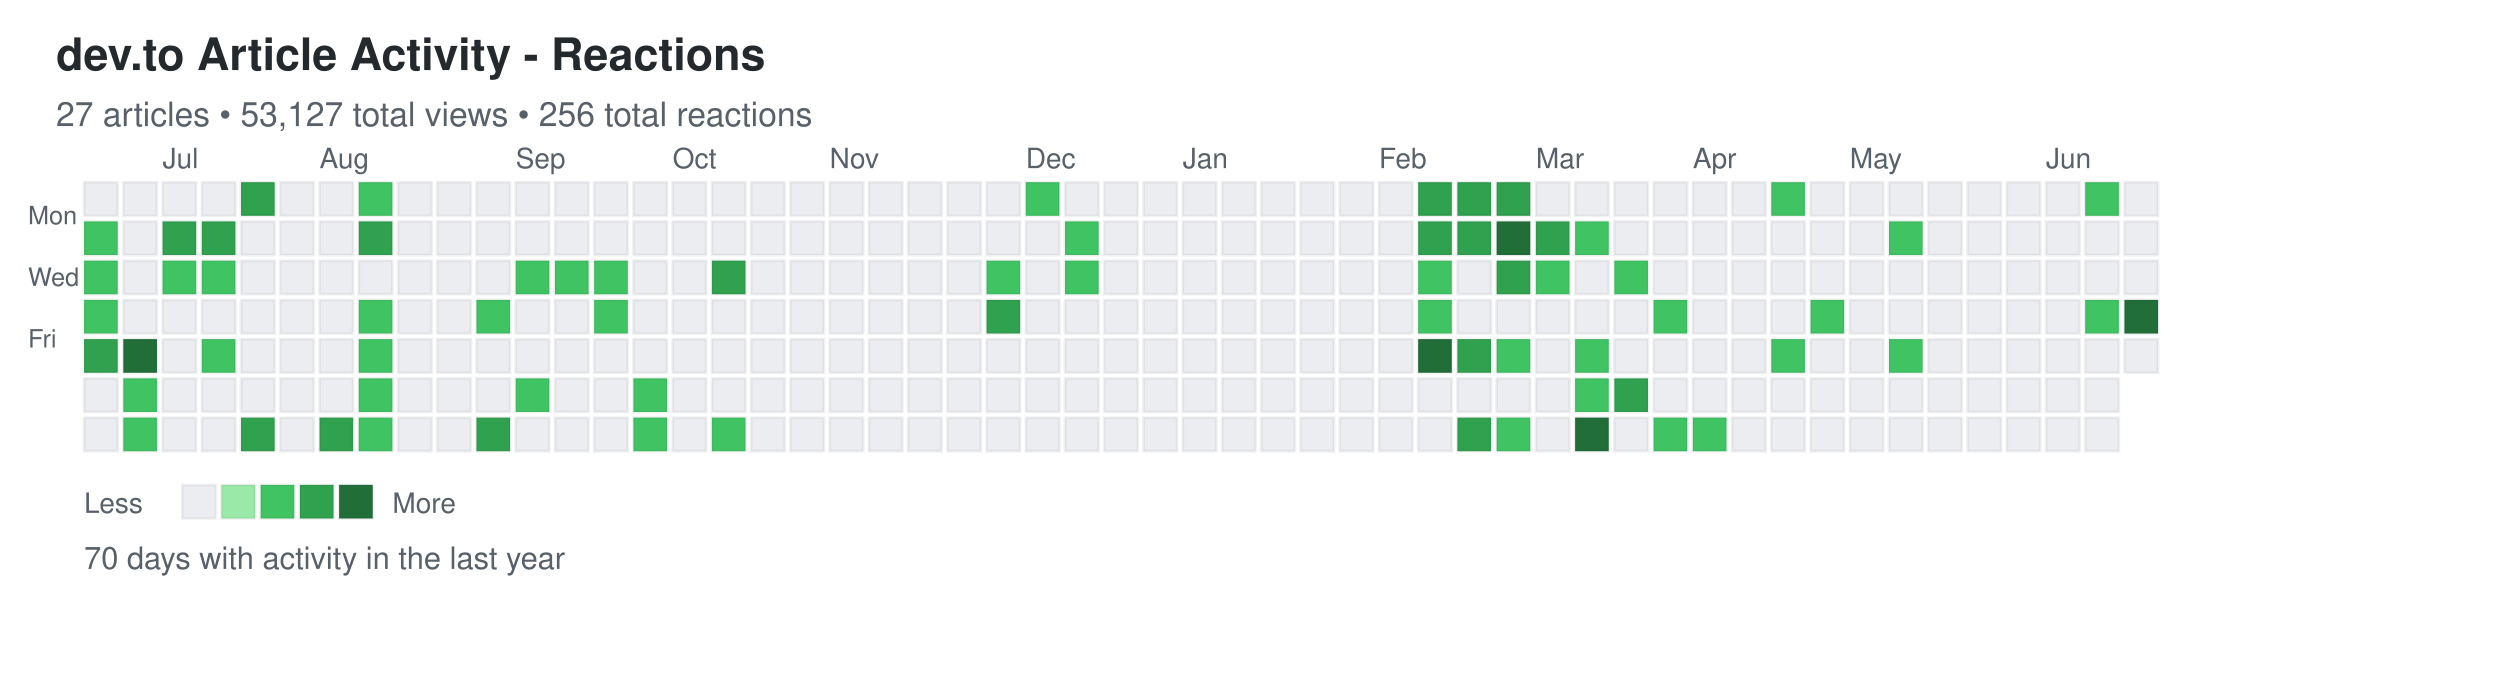
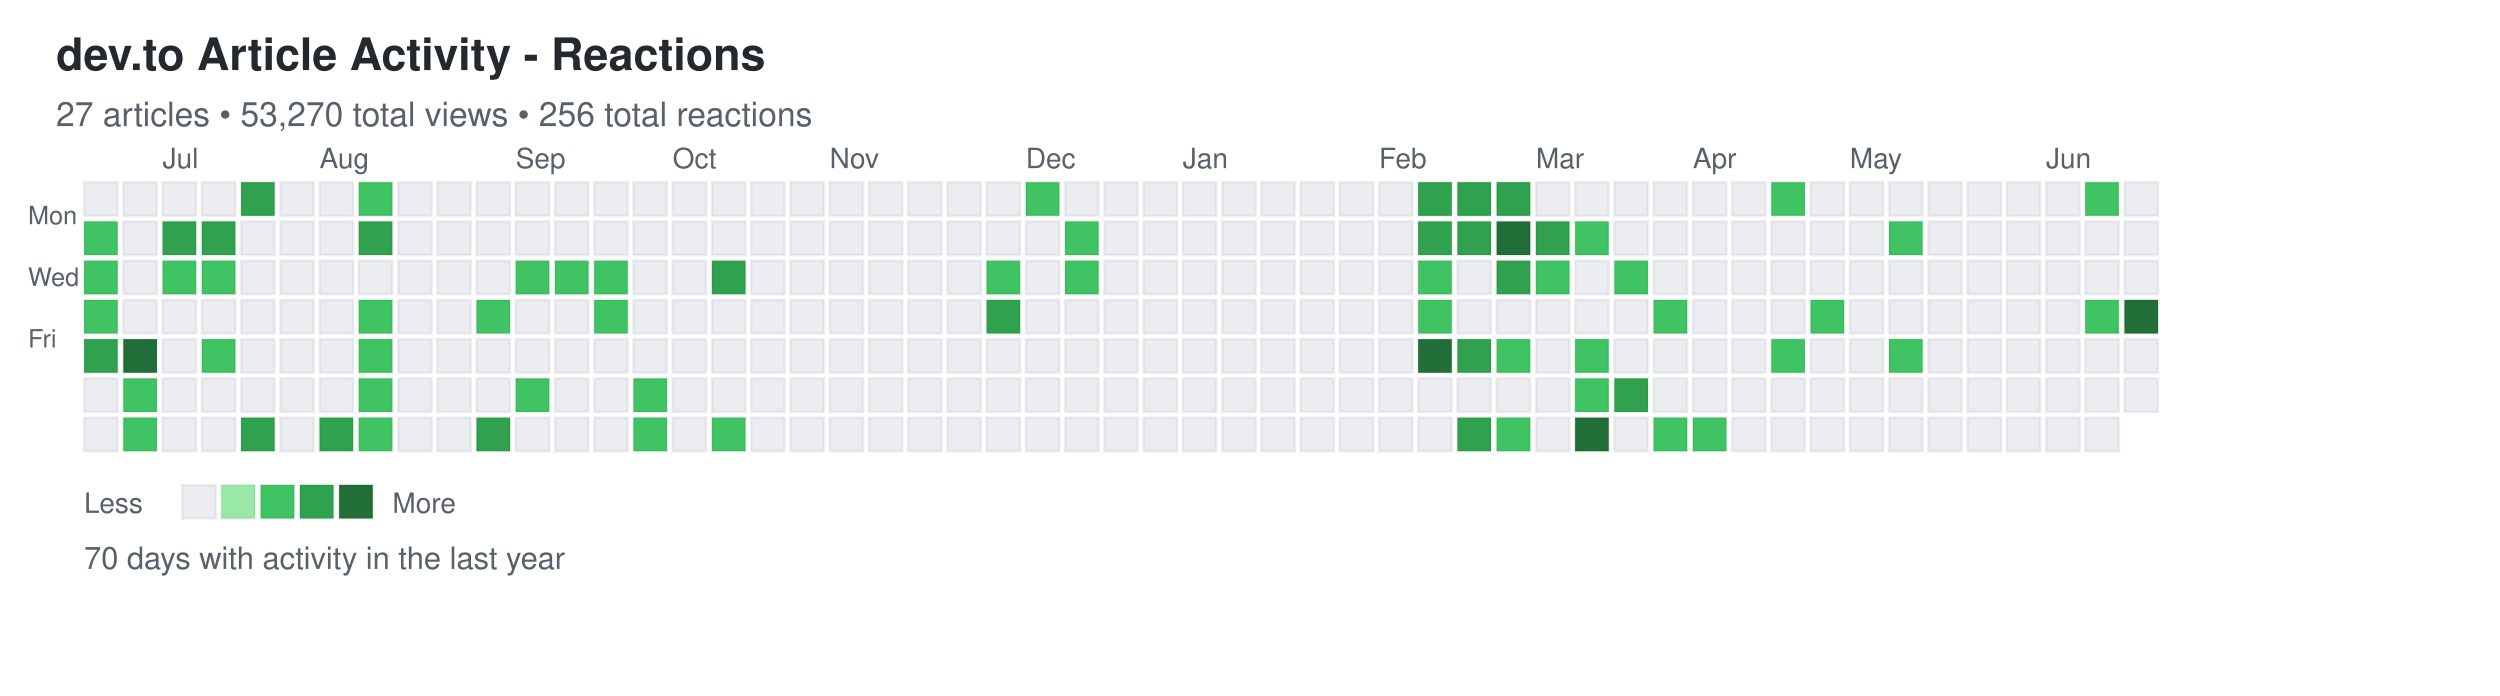
<svg xmlns="http://www.w3.org/2000/svg" width="892" height="248">
  <defs>
    <style>
.day { stroke: rgba(27,31,35,0.06); stroke-width: 1px; cursor: pointer; }
.day:hover { stroke: rgba(27,31,35,0.3); stroke-width: 2px; }
.month-label { font-family: -apple-system, BlinkMacSystemFont, "Segoe UI", Helvetica, Arial, sans-serif; font-size: 10px; fill: #586069; }
.day-label { font-family: -apple-system, BlinkMacSystemFont, "Segoe UI", Helvetica, Arial, sans-serif; font-size: 9px; fill: #586069; }
.title { font-family: -apple-system, BlinkMacSystemFont, "Segoe UI", Helvetica, Arial, sans-serif; font-size: 16px; font-weight: 600; fill: #24292e; }
.subtitle { font-family: -apple-system, BlinkMacSystemFont, "Segoe UI", Helvetica, Arial, sans-serif; font-size: 12px; fill: #586069; }
.stats { font-family: -apple-system, BlinkMacSystemFont, "Segoe UI", Helvetica, Arial, sans-serif; font-size: 11px; fill: #586069; }
.legend-text { font-family: -apple-system, BlinkMacSystemFont, "Segoe UI", Helvetica, Arial, sans-serif; font-size: 10px; fill: #586069; }
</style>
  </defs>
  <text x="20" y="25" class="title">dev.to Article Activity - Reactions</text>
-   <text x="20" y="45" class="subtitle">27 articles • 53,127 total views • 256 total reactions</text>
+   <text x="20" y="45" class="subtitle">27 articles • 53,270 total views • 256 total reactions</text>
  <text x="10" y="80" class="day-label">Mon</text>
  <text x="10" y="102" class="day-label">Wed</text>
  <text x="10" y="124" class="day-label">Fri</text>
  <rect x="30" y="65" width="12" height="12" fill="#ebedf0" class="day" data-date="2025-06-15" data-level="0" />
  <rect x="30" y="79" width="12" height="12" fill="#40c463" class="day" data-date="2025-06-16" data-level="2" />
  <rect x="30" y="93" width="12" height="12" fill="#40c463" class="day" data-date="2025-06-17" data-level="2" />
  <rect x="30" y="107" width="12" height="12" fill="#40c463" class="day" data-date="2025-06-18" data-level="2" />
  <rect x="30" y="121" width="12" height="12" fill="#30a14e" class="day" data-date="2025-06-19" data-level="3" />
  <rect x="30" y="135" width="12" height="12" fill="#ebedf0" class="day" data-date="2025-06-20" data-level="0" />
  <rect x="30" y="149" width="12" height="12" fill="#ebedf0" class="day" data-date="2025-06-21" data-level="0" />
  <rect x="44" y="65" width="12" height="12" fill="#ebedf0" class="day" data-date="2025-06-22" data-level="0" />
  <rect x="44" y="79" width="12" height="12" fill="#ebedf0" class="day" data-date="2025-06-23" data-level="0" />
  <rect x="44" y="93" width="12" height="12" fill="#ebedf0" class="day" data-date="2025-06-24" data-level="0" />
  <rect x="44" y="107" width="12" height="12" fill="#ebedf0" class="day" data-date="2025-06-25" data-level="0" />
  <rect x="44" y="121" width="12" height="12" fill="#216e39" class="day" data-date="2025-06-26" data-level="4" />
  <rect x="44" y="135" width="12" height="12" fill="#40c463" class="day" data-date="2025-06-27" data-level="2" />
  <rect x="44" y="149" width="12" height="12" fill="#40c463" class="day" data-date="2025-06-28" data-level="2" />
  <rect x="58" y="65" width="12" height="12" fill="#ebedf0" class="day" data-date="2025-06-29" data-level="0" />
  <rect x="58" y="79" width="12" height="12" fill="#30a14e" class="day" data-date="2025-06-30" data-level="3" />
  <rect x="58" y="93" width="12" height="12" fill="#40c463" class="day" data-date="2025-07-01" data-level="2" />
  <rect x="58" y="107" width="12" height="12" fill="#ebedf0" class="day" data-date="2025-07-02" data-level="0" />
  <rect x="58" y="121" width="12" height="12" fill="#ebedf0" class="day" data-date="2025-07-03" data-level="0" />
  <rect x="58" y="135" width="12" height="12" fill="#ebedf0" class="day" data-date="2025-07-04" data-level="0" />
  <rect x="58" y="149" width="12" height="12" fill="#ebedf0" class="day" data-date="2025-07-05" data-level="0" />
  <rect x="72" y="65" width="12" height="12" fill="#ebedf0" class="day" data-date="2025-07-06" data-level="0" />
  <rect x="72" y="79" width="12" height="12" fill="#30a14e" class="day" data-date="2025-07-07" data-level="3" />
  <rect x="72" y="93" width="12" height="12" fill="#40c463" class="day" data-date="2025-07-08" data-level="2" />
  <rect x="72" y="107" width="12" height="12" fill="#ebedf0" class="day" data-date="2025-07-09" data-level="0" />
  <rect x="72" y="121" width="12" height="12" fill="#40c463" class="day" data-date="2025-07-10" data-level="2" />
  <rect x="72" y="135" width="12" height="12" fill="#ebedf0" class="day" data-date="2025-07-11" data-level="0" />
  <rect x="72" y="149" width="12" height="12" fill="#ebedf0" class="day" data-date="2025-07-12" data-level="0" />
  <rect x="86" y="65" width="12" height="12" fill="#30a14e" class="day" data-date="2025-07-13" data-level="3" />
  <rect x="86" y="79" width="12" height="12" fill="#ebedf0" class="day" data-date="2025-07-14" data-level="0" />
  <rect x="86" y="93" width="12" height="12" fill="#ebedf0" class="day" data-date="2025-07-15" data-level="0" />
  <rect x="86" y="107" width="12" height="12" fill="#ebedf0" class="day" data-date="2025-07-16" data-level="0" />
  <rect x="86" y="121" width="12" height="12" fill="#ebedf0" class="day" data-date="2025-07-17" data-level="0" />
  <rect x="86" y="135" width="12" height="12" fill="#ebedf0" class="day" data-date="2025-07-18" data-level="0" />
  <rect x="86" y="149" width="12" height="12" fill="#30a14e" class="day" data-date="2025-07-19" data-level="3" />
  <rect x="100" y="65" width="12" height="12" fill="#ebedf0" class="day" data-date="2025-07-20" data-level="0" />
  <rect x="100" y="79" width="12" height="12" fill="#ebedf0" class="day" data-date="2025-07-21" data-level="0" />
  <rect x="100" y="93" width="12" height="12" fill="#ebedf0" class="day" data-date="2025-07-22" data-level="0" />
  <rect x="100" y="107" width="12" height="12" fill="#ebedf0" class="day" data-date="2025-07-23" data-level="0" />
  <rect x="100" y="121" width="12" height="12" fill="#ebedf0" class="day" data-date="2025-07-24" data-level="0" />
  <rect x="100" y="135" width="12" height="12" fill="#ebedf0" class="day" data-date="2025-07-25" data-level="0" />
  <rect x="100" y="149" width="12" height="12" fill="#ebedf0" class="day" data-date="2025-07-26" data-level="0" />
  <rect x="114" y="65" width="12" height="12" fill="#ebedf0" class="day" data-date="2025-07-27" data-level="0" />
  <rect x="114" y="79" width="12" height="12" fill="#ebedf0" class="day" data-date="2025-07-28" data-level="0" />
  <rect x="114" y="93" width="12" height="12" fill="#ebedf0" class="day" data-date="2025-07-29" data-level="0" />
  <rect x="114" y="107" width="12" height="12" fill="#ebedf0" class="day" data-date="2025-07-30" data-level="0" />
  <rect x="114" y="121" width="12" height="12" fill="#ebedf0" class="day" data-date="2025-07-31" data-level="0" />
  <rect x="114" y="135" width="12" height="12" fill="#ebedf0" class="day" data-date="2025-08-01" data-level="0" />
  <rect x="114" y="149" width="12" height="12" fill="#30a14e" class="day" data-date="2025-08-02" data-level="3" />
  <rect x="128" y="65" width="12" height="12" fill="#40c463" class="day" data-date="2025-08-03" data-level="2" />
  <rect x="128" y="79" width="12" height="12" fill="#30a14e" class="day" data-date="2025-08-04" data-level="3" />
  <rect x="128" y="93" width="12" height="12" fill="#ebedf0" class="day" data-date="2025-08-05" data-level="0" />
  <rect x="128" y="107" width="12" height="12" fill="#40c463" class="day" data-date="2025-08-06" data-level="2" />
  <rect x="128" y="121" width="12" height="12" fill="#40c463" class="day" data-date="2025-08-07" data-level="2" />
  <rect x="128" y="135" width="12" height="12" fill="#40c463" class="day" data-date="2025-08-08" data-level="2" />
  <rect x="128" y="149" width="12" height="12" fill="#40c463" class="day" data-date="2025-08-09" data-level="2" />
  <rect x="142" y="65" width="12" height="12" fill="#ebedf0" class="day" data-date="2025-08-10" data-level="0" />
  <rect x="142" y="79" width="12" height="12" fill="#ebedf0" class="day" data-date="2025-08-11" data-level="0" />
  <rect x="142" y="93" width="12" height="12" fill="#ebedf0" class="day" data-date="2025-08-12" data-level="0" />
  <rect x="142" y="107" width="12" height="12" fill="#ebedf0" class="day" data-date="2025-08-13" data-level="0" />
  <rect x="142" y="121" width="12" height="12" fill="#ebedf0" class="day" data-date="2025-08-14" data-level="0" />
  <rect x="142" y="135" width="12" height="12" fill="#ebedf0" class="day" data-date="2025-08-15" data-level="0" />
  <rect x="142" y="149" width="12" height="12" fill="#ebedf0" class="day" data-date="2025-08-16" data-level="0" />
  <rect x="156" y="65" width="12" height="12" fill="#ebedf0" class="day" data-date="2025-08-17" data-level="0" />
  <rect x="156" y="79" width="12" height="12" fill="#ebedf0" class="day" data-date="2025-08-18" data-level="0" />
  <rect x="156" y="93" width="12" height="12" fill="#ebedf0" class="day" data-date="2025-08-19" data-level="0" />
  <rect x="156" y="107" width="12" height="12" fill="#ebedf0" class="day" data-date="2025-08-20" data-level="0" />
  <rect x="156" y="121" width="12" height="12" fill="#ebedf0" class="day" data-date="2025-08-21" data-level="0" />
  <rect x="156" y="135" width="12" height="12" fill="#ebedf0" class="day" data-date="2025-08-22" data-level="0" />
  <rect x="156" y="149" width="12" height="12" fill="#ebedf0" class="day" data-date="2025-08-23" data-level="0" />
  <rect x="170" y="65" width="12" height="12" fill="#ebedf0" class="day" data-date="2025-08-24" data-level="0" />
  <rect x="170" y="79" width="12" height="12" fill="#ebedf0" class="day" data-date="2025-08-25" data-level="0" />
  <rect x="170" y="93" width="12" height="12" fill="#ebedf0" class="day" data-date="2025-08-26" data-level="0" />
  <rect x="170" y="107" width="12" height="12" fill="#40c463" class="day" data-date="2025-08-27" data-level="2" />
  <rect x="170" y="121" width="12" height="12" fill="#ebedf0" class="day" data-date="2025-08-28" data-level="0" />
  <rect x="170" y="135" width="12" height="12" fill="#ebedf0" class="day" data-date="2025-08-29" data-level="0" />
  <rect x="170" y="149" width="12" height="12" fill="#30a14e" class="day" data-date="2025-08-30" data-level="3" />
  <rect x="184" y="65" width="12" height="12" fill="#ebedf0" class="day" data-date="2025-08-31" data-level="0" />
  <rect x="184" y="79" width="12" height="12" fill="#ebedf0" class="day" data-date="2025-09-01" data-level="0" />
  <rect x="184" y="93" width="12" height="12" fill="#40c463" class="day" data-date="2025-09-02" data-level="2" />
  <rect x="184" y="107" width="12" height="12" fill="#ebedf0" class="day" data-date="2025-09-03" data-level="0" />
  <rect x="184" y="121" width="12" height="12" fill="#ebedf0" class="day" data-date="2025-09-04" data-level="0" />
  <rect x="184" y="135" width="12" height="12" fill="#40c463" class="day" data-date="2025-09-05" data-level="2" />
  <rect x="184" y="149" width="12" height="12" fill="#ebedf0" class="day" data-date="2025-09-06" data-level="0" />
  <rect x="198" y="65" width="12" height="12" fill="#ebedf0" class="day" data-date="2025-09-07" data-level="0" />
  <rect x="198" y="79" width="12" height="12" fill="#ebedf0" class="day" data-date="2025-09-08" data-level="0" />
  <rect x="198" y="93" width="12" height="12" fill="#40c463" class="day" data-date="2025-09-09" data-level="2" />
  <rect x="198" y="107" width="12" height="12" fill="#ebedf0" class="day" data-date="2025-09-10" data-level="0" />
  <rect x="198" y="121" width="12" height="12" fill="#ebedf0" class="day" data-date="2025-09-11" data-level="0" />
  <rect x="198" y="135" width="12" height="12" fill="#ebedf0" class="day" data-date="2025-09-12" data-level="0" />
  <rect x="198" y="149" width="12" height="12" fill="#ebedf0" class="day" data-date="2025-09-13" data-level="0" />
  <rect x="212" y="65" width="12" height="12" fill="#ebedf0" class="day" data-date="2025-09-14" data-level="0" />
  <rect x="212" y="79" width="12" height="12" fill="#ebedf0" class="day" data-date="2025-09-15" data-level="0" />
  <rect x="212" y="93" width="12" height="12" fill="#40c463" class="day" data-date="2025-09-16" data-level="2" />
  <rect x="212" y="107" width="12" height="12" fill="#40c463" class="day" data-date="2025-09-17" data-level="2" />
  <rect x="212" y="121" width="12" height="12" fill="#ebedf0" class="day" data-date="2025-09-18" data-level="0" />
  <rect x="212" y="135" width="12" height="12" fill="#ebedf0" class="day" data-date="2025-09-19" data-level="0" />
  <rect x="212" y="149" width="12" height="12" fill="#ebedf0" class="day" data-date="2025-09-20" data-level="0" />
  <rect x="226" y="65" width="12" height="12" fill="#ebedf0" class="day" data-date="2025-09-21" data-level="0" />
  <rect x="226" y="79" width="12" height="12" fill="#ebedf0" class="day" data-date="2025-09-22" data-level="0" />
  <rect x="226" y="93" width="12" height="12" fill="#ebedf0" class="day" data-date="2025-09-23" data-level="0" />
  <rect x="226" y="107" width="12" height="12" fill="#ebedf0" class="day" data-date="2025-09-24" data-level="0" />
  <rect x="226" y="121" width="12" height="12" fill="#ebedf0" class="day" data-date="2025-09-25" data-level="0" />
  <rect x="226" y="135" width="12" height="12" fill="#40c463" class="day" data-date="2025-09-26" data-level="2" />
  <rect x="226" y="149" width="12" height="12" fill="#40c463" class="day" data-date="2025-09-27" data-level="2" />
  <rect x="240" y="65" width="12" height="12" fill="#ebedf0" class="day" data-date="2025-09-28" data-level="0" />
  <rect x="240" y="79" width="12" height="12" fill="#ebedf0" class="day" data-date="2025-09-29" data-level="0" />
  <rect x="240" y="93" width="12" height="12" fill="#ebedf0" class="day" data-date="2025-09-30" data-level="0" />
  <rect x="240" y="107" width="12" height="12" fill="#ebedf0" class="day" data-date="2025-10-01" data-level="0" />
  <rect x="240" y="121" width="12" height="12" fill="#ebedf0" class="day" data-date="2025-10-02" data-level="0" />
  <rect x="240" y="135" width="12" height="12" fill="#ebedf0" class="day" data-date="2025-10-03" data-level="0" />
  <rect x="240" y="149" width="12" height="12" fill="#ebedf0" class="day" data-date="2025-10-04" data-level="0" />
  <rect x="254" y="65" width="12" height="12" fill="#ebedf0" class="day" data-date="2025-10-05" data-level="0" />
  <rect x="254" y="79" width="12" height="12" fill="#ebedf0" class="day" data-date="2025-10-06" data-level="0" />
  <rect x="254" y="93" width="12" height="12" fill="#30a14e" class="day" data-date="2025-10-07" data-level="3" />
  <rect x="254" y="107" width="12" height="12" fill="#ebedf0" class="day" data-date="2025-10-08" data-level="0" />
  <rect x="254" y="121" width="12" height="12" fill="#ebedf0" class="day" data-date="2025-10-09" data-level="0" />
  <rect x="254" y="135" width="12" height="12" fill="#ebedf0" class="day" data-date="2025-10-10" data-level="0" />
  <rect x="254" y="149" width="12" height="12" fill="#40c463" class="day" data-date="2025-10-11" data-level="2" />
  <rect x="268" y="65" width="12" height="12" fill="#ebedf0" class="day" data-date="2025-10-12" data-level="0" />
  <rect x="268" y="79" width="12" height="12" fill="#ebedf0" class="day" data-date="2025-10-13" data-level="0" />
  <rect x="268" y="93" width="12" height="12" fill="#ebedf0" class="day" data-date="2025-10-14" data-level="0" />
  <rect x="268" y="107" width="12" height="12" fill="#ebedf0" class="day" data-date="2025-10-15" data-level="0" />
  <rect x="268" y="121" width="12" height="12" fill="#ebedf0" class="day" data-date="2025-10-16" data-level="0" />
  <rect x="268" y="135" width="12" height="12" fill="#ebedf0" class="day" data-date="2025-10-17" data-level="0" />
  <rect x="268" y="149" width="12" height="12" fill="#ebedf0" class="day" data-date="2025-10-18" data-level="0" />
  <rect x="282" y="65" width="12" height="12" fill="#ebedf0" class="day" data-date="2025-10-19" data-level="0" />
  <rect x="282" y="79" width="12" height="12" fill="#ebedf0" class="day" data-date="2025-10-20" data-level="0" />
  <rect x="282" y="93" width="12" height="12" fill="#ebedf0" class="day" data-date="2025-10-21" data-level="0" />
  <rect x="282" y="107" width="12" height="12" fill="#ebedf0" class="day" data-date="2025-10-22" data-level="0" />
  <rect x="282" y="121" width="12" height="12" fill="#ebedf0" class="day" data-date="2025-10-23" data-level="0" />
  <rect x="282" y="135" width="12" height="12" fill="#ebedf0" class="day" data-date="2025-10-24" data-level="0" />
  <rect x="282" y="149" width="12" height="12" fill="#ebedf0" class="day" data-date="2025-10-25" data-level="0" />
  <rect x="296" y="65" width="12" height="12" fill="#ebedf0" class="day" data-date="2025-10-26" data-level="0" />
  <rect x="296" y="79" width="12" height="12" fill="#ebedf0" class="day" data-date="2025-10-27" data-level="0" />
  <rect x="296" y="93" width="12" height="12" fill="#ebedf0" class="day" data-date="2025-10-28" data-level="0" />
  <rect x="296" y="107" width="12" height="12" fill="#ebedf0" class="day" data-date="2025-10-29" data-level="0" />
  <rect x="296" y="121" width="12" height="12" fill="#ebedf0" class="day" data-date="2025-10-30" data-level="0" />
  <rect x="296" y="135" width="12" height="12" fill="#ebedf0" class="day" data-date="2025-10-31" data-level="0" />
  <rect x="296" y="149" width="12" height="12" fill="#ebedf0" class="day" data-date="2025-11-01" data-level="0" />
  <rect x="310" y="65" width="12" height="12" fill="#ebedf0" class="day" data-date="2025-11-02" data-level="0" />
  <rect x="310" y="79" width="12" height="12" fill="#ebedf0" class="day" data-date="2025-11-03" data-level="0" />
  <rect x="310" y="93" width="12" height="12" fill="#ebedf0" class="day" data-date="2025-11-04" data-level="0" />
  <rect x="310" y="107" width="12" height="12" fill="#ebedf0" class="day" data-date="2025-11-05" data-level="0" />
  <rect x="310" y="121" width="12" height="12" fill="#ebedf0" class="day" data-date="2025-11-06" data-level="0" />
  <rect x="310" y="135" width="12" height="12" fill="#ebedf0" class="day" data-date="2025-11-07" data-level="0" />
  <rect x="310" y="149" width="12" height="12" fill="#ebedf0" class="day" data-date="2025-11-08" data-level="0" />
  <rect x="324" y="65" width="12" height="12" fill="#ebedf0" class="day" data-date="2025-11-09" data-level="0" />
  <rect x="324" y="79" width="12" height="12" fill="#ebedf0" class="day" data-date="2025-11-10" data-level="0" />
  <rect x="324" y="93" width="12" height="12" fill="#ebedf0" class="day" data-date="2025-11-11" data-level="0" />
  <rect x="324" y="107" width="12" height="12" fill="#ebedf0" class="day" data-date="2025-11-12" data-level="0" />
  <rect x="324" y="121" width="12" height="12" fill="#ebedf0" class="day" data-date="2025-11-13" data-level="0" />
  <rect x="324" y="135" width="12" height="12" fill="#ebedf0" class="day" data-date="2025-11-14" data-level="0" />
  <rect x="324" y="149" width="12" height="12" fill="#ebedf0" class="day" data-date="2025-11-15" data-level="0" />
  <rect x="338" y="65" width="12" height="12" fill="#ebedf0" class="day" data-date="2025-11-16" data-level="0" />
  <rect x="338" y="79" width="12" height="12" fill="#ebedf0" class="day" data-date="2025-11-17" data-level="0" />
  <rect x="338" y="93" width="12" height="12" fill="#ebedf0" class="day" data-date="2025-11-18" data-level="0" />
  <rect x="338" y="107" width="12" height="12" fill="#ebedf0" class="day" data-date="2025-11-19" data-level="0" />
  <rect x="338" y="121" width="12" height="12" fill="#ebedf0" class="day" data-date="2025-11-20" data-level="0" />
  <rect x="338" y="135" width="12" height="12" fill="#ebedf0" class="day" data-date="2025-11-21" data-level="0" />
  <rect x="338" y="149" width="12" height="12" fill="#ebedf0" class="day" data-date="2025-11-22" data-level="0" />
  <rect x="352" y="65" width="12" height="12" fill="#ebedf0" class="day" data-date="2025-11-23" data-level="0" />
  <rect x="352" y="79" width="12" height="12" fill="#ebedf0" class="day" data-date="2025-11-24" data-level="0" />
  <rect x="352" y="93" width="12" height="12" fill="#40c463" class="day" data-date="2025-11-25" data-level="2" />
  <rect x="352" y="107" width="12" height="12" fill="#30a14e" class="day" data-date="2025-11-26" data-level="3" />
  <rect x="352" y="121" width="12" height="12" fill="#ebedf0" class="day" data-date="2025-11-27" data-level="0" />
  <rect x="352" y="135" width="12" height="12" fill="#ebedf0" class="day" data-date="2025-11-28" data-level="0" />
  <rect x="352" y="149" width="12" height="12" fill="#ebedf0" class="day" data-date="2025-11-29" data-level="0" />
  <rect x="366" y="65" width="12" height="12" fill="#40c463" class="day" data-date="2025-11-30" data-level="2" />
  <rect x="366" y="79" width="12" height="12" fill="#ebedf0" class="day" data-date="2025-12-01" data-level="0" />
  <rect x="366" y="93" width="12" height="12" fill="#ebedf0" class="day" data-date="2025-12-02" data-level="0" />
  <rect x="366" y="107" width="12" height="12" fill="#ebedf0" class="day" data-date="2025-12-03" data-level="0" />
  <rect x="366" y="121" width="12" height="12" fill="#ebedf0" class="day" data-date="2025-12-04" data-level="0" />
  <rect x="366" y="135" width="12" height="12" fill="#ebedf0" class="day" data-date="2025-12-05" data-level="0" />
  <rect x="366" y="149" width="12" height="12" fill="#ebedf0" class="day" data-date="2025-12-06" data-level="0" />
  <rect x="380" y="65" width="12" height="12" fill="#ebedf0" class="day" data-date="2025-12-07" data-level="0" />
  <rect x="380" y="79" width="12" height="12" fill="#40c463" class="day" data-date="2025-12-08" data-level="2" />
  <rect x="380" y="93" width="12" height="12" fill="#40c463" class="day" data-date="2025-12-09" data-level="2" />
  <rect x="380" y="107" width="12" height="12" fill="#ebedf0" class="day" data-date="2025-12-10" data-level="0" />
  <rect x="380" y="121" width="12" height="12" fill="#ebedf0" class="day" data-date="2025-12-11" data-level="0" />
  <rect x="380" y="135" width="12" height="12" fill="#ebedf0" class="day" data-date="2025-12-12" data-level="0" />
  <rect x="380" y="149" width="12" height="12" fill="#ebedf0" class="day" data-date="2025-12-13" data-level="0" />
  <rect x="394" y="65" width="12" height="12" fill="#ebedf0" class="day" data-date="2025-12-14" data-level="0" />
  <rect x="394" y="79" width="12" height="12" fill="#ebedf0" class="day" data-date="2025-12-15" data-level="0" />
  <rect x="394" y="93" width="12" height="12" fill="#ebedf0" class="day" data-date="2025-12-16" data-level="0" />
  <rect x="394" y="107" width="12" height="12" fill="#ebedf0" class="day" data-date="2025-12-17" data-level="0" />
  <rect x="394" y="121" width="12" height="12" fill="#ebedf0" class="day" data-date="2025-12-18" data-level="0" />
  <rect x="394" y="135" width="12" height="12" fill="#ebedf0" class="day" data-date="2025-12-19" data-level="0" />
  <rect x="394" y="149" width="12" height="12" fill="#ebedf0" class="day" data-date="2025-12-20" data-level="0" />
  <rect x="408" y="65" width="12" height="12" fill="#ebedf0" class="day" data-date="2025-12-21" data-level="0" />
  <rect x="408" y="79" width="12" height="12" fill="#ebedf0" class="day" data-date="2025-12-22" data-level="0" />
  <rect x="408" y="93" width="12" height="12" fill="#ebedf0" class="day" data-date="2025-12-23" data-level="0" />
  <rect x="408" y="107" width="12" height="12" fill="#ebedf0" class="day" data-date="2025-12-24" data-level="0" />
  <rect x="408" y="121" width="12" height="12" fill="#ebedf0" class="day" data-date="2025-12-25" data-level="0" />
  <rect x="408" y="135" width="12" height="12" fill="#ebedf0" class="day" data-date="2025-12-26" data-level="0" />
  <rect x="408" y="149" width="12" height="12" fill="#ebedf0" class="day" data-date="2025-12-27" data-level="0" />
  <rect x="422" y="65" width="12" height="12" fill="#ebedf0" class="day" data-date="2025-12-28" data-level="0" />
  <rect x="422" y="79" width="12" height="12" fill="#ebedf0" class="day" data-date="2025-12-29" data-level="0" />
  <rect x="422" y="93" width="12" height="12" fill="#ebedf0" class="day" data-date="2025-12-30" data-level="0" />
  <rect x="422" y="107" width="12" height="12" fill="#ebedf0" class="day" data-date="2025-12-31" data-level="0" />
  <rect x="422" y="121" width="12" height="12" fill="#ebedf0" class="day" data-date="2026-01-01" data-level="0" />
  <rect x="422" y="135" width="12" height="12" fill="#ebedf0" class="day" data-date="2026-01-02" data-level="0" />
  <rect x="422" y="149" width="12" height="12" fill="#ebedf0" class="day" data-date="2026-01-03" data-level="0" />
  <rect x="436" y="65" width="12" height="12" fill="#ebedf0" class="day" data-date="2026-01-04" data-level="0" />
  <rect x="436" y="79" width="12" height="12" fill="#ebedf0" class="day" data-date="2026-01-05" data-level="0" />
  <rect x="436" y="93" width="12" height="12" fill="#ebedf0" class="day" data-date="2026-01-06" data-level="0" />
  <rect x="436" y="107" width="12" height="12" fill="#ebedf0" class="day" data-date="2026-01-07" data-level="0" />
  <rect x="436" y="121" width="12" height="12" fill="#ebedf0" class="day" data-date="2026-01-08" data-level="0" />
  <rect x="436" y="135" width="12" height="12" fill="#ebedf0" class="day" data-date="2026-01-09" data-level="0" />
  <rect x="436" y="149" width="12" height="12" fill="#ebedf0" class="day" data-date="2026-01-10" data-level="0" />
  <rect x="450" y="65" width="12" height="12" fill="#ebedf0" class="day" data-date="2026-01-11" data-level="0" />
  <rect x="450" y="79" width="12" height="12" fill="#ebedf0" class="day" data-date="2026-01-12" data-level="0" />
  <rect x="450" y="93" width="12" height="12" fill="#ebedf0" class="day" data-date="2026-01-13" data-level="0" />
  <rect x="450" y="107" width="12" height="12" fill="#ebedf0" class="day" data-date="2026-01-14" data-level="0" />
  <rect x="450" y="121" width="12" height="12" fill="#ebedf0" class="day" data-date="2026-01-15" data-level="0" />
  <rect x="450" y="135" width="12" height="12" fill="#ebedf0" class="day" data-date="2026-01-16" data-level="0" />
  <rect x="450" y="149" width="12" height="12" fill="#ebedf0" class="day" data-date="2026-01-17" data-level="0" />
  <rect x="464" y="65" width="12" height="12" fill="#ebedf0" class="day" data-date="2026-01-18" data-level="0" />
  <rect x="464" y="79" width="12" height="12" fill="#ebedf0" class="day" data-date="2026-01-19" data-level="0" />
  <rect x="464" y="93" width="12" height="12" fill="#ebedf0" class="day" data-date="2026-01-20" data-level="0" />
  <rect x="464" y="107" width="12" height="12" fill="#ebedf0" class="day" data-date="2026-01-21" data-level="0" />
  <rect x="464" y="121" width="12" height="12" fill="#ebedf0" class="day" data-date="2026-01-22" data-level="0" />
  <rect x="464" y="135" width="12" height="12" fill="#ebedf0" class="day" data-date="2026-01-23" data-level="0" />
  <rect x="464" y="149" width="12" height="12" fill="#ebedf0" class="day" data-date="2026-01-24" data-level="0" />
  <rect x="478" y="65" width="12" height="12" fill="#ebedf0" class="day" data-date="2026-01-25" data-level="0" />
  <rect x="478" y="79" width="12" height="12" fill="#ebedf0" class="day" data-date="2026-01-26" data-level="0" />
  <rect x="478" y="93" width="12" height="12" fill="#ebedf0" class="day" data-date="2026-01-27" data-level="0" />
  <rect x="478" y="107" width="12" height="12" fill="#ebedf0" class="day" data-date="2026-01-28" data-level="0" />
  <rect x="478" y="121" width="12" height="12" fill="#ebedf0" class="day" data-date="2026-01-29" data-level="0" />
  <rect x="478" y="135" width="12" height="12" fill="#ebedf0" class="day" data-date="2026-01-30" data-level="0" />
  <rect x="478" y="149" width="12" height="12" fill="#ebedf0" class="day" data-date="2026-01-31" data-level="0" />
  <rect x="492" y="65" width="12" height="12" fill="#ebedf0" class="day" data-date="2026-02-01" data-level="0" />
  <rect x="492" y="79" width="12" height="12" fill="#ebedf0" class="day" data-date="2026-02-02" data-level="0" />
  <rect x="492" y="93" width="12" height="12" fill="#ebedf0" class="day" data-date="2026-02-03" data-level="0" />
  <rect x="492" y="107" width="12" height="12" fill="#ebedf0" class="day" data-date="2026-02-04" data-level="0" />
  <rect x="492" y="121" width="12" height="12" fill="#ebedf0" class="day" data-date="2026-02-05" data-level="0" />
  <rect x="492" y="135" width="12" height="12" fill="#ebedf0" class="day" data-date="2026-02-06" data-level="0" />
  <rect x="492" y="149" width="12" height="12" fill="#ebedf0" class="day" data-date="2026-02-07" data-level="0" />
  <rect x="506" y="65" width="12" height="12" fill="#30a14e" class="day" data-date="2026-02-08" data-level="3" />
  <rect x="506" y="79" width="12" height="12" fill="#30a14e" class="day" data-date="2026-02-09" data-level="3" />
  <rect x="506" y="93" width="12" height="12" fill="#40c463" class="day" data-date="2026-02-10" data-level="2" />
  <rect x="506" y="107" width="12" height="12" fill="#40c463" class="day" data-date="2026-02-11" data-level="2" />
  <rect x="506" y="121" width="12" height="12" fill="#216e39" class="day" data-date="2026-02-12" data-level="4" />
  <rect x="506" y="135" width="12" height="12" fill="#ebedf0" class="day" data-date="2026-02-13" data-level="0" />
  <rect x="506" y="149" width="12" height="12" fill="#ebedf0" class="day" data-date="2026-02-14" data-level="0" />
  <rect x="520" y="65" width="12" height="12" fill="#30a14e" class="day" data-date="2026-02-15" data-level="3" />
  <rect x="520" y="79" width="12" height="12" fill="#30a14e" class="day" data-date="2026-02-16" data-level="3" />
  <rect x="520" y="93" width="12" height="12" fill="#ebedf0" class="day" data-date="2026-02-17" data-level="0" />
  <rect x="520" y="107" width="12" height="12" fill="#ebedf0" class="day" data-date="2026-02-18" data-level="0" />
  <rect x="520" y="121" width="12" height="12" fill="#30a14e" class="day" data-date="2026-02-19" data-level="3" />
  <rect x="520" y="135" width="12" height="12" fill="#ebedf0" class="day" data-date="2026-02-20" data-level="0" />
  <rect x="520" y="149" width="12" height="12" fill="#30a14e" class="day" data-date="2026-02-21" data-level="3" />
  <rect x="534" y="65" width="12" height="12" fill="#30a14e" class="day" data-date="2026-02-22" data-level="3" />
  <rect x="534" y="79" width="12" height="12" fill="#216e39" class="day" data-date="2026-02-23" data-level="4" />
  <rect x="534" y="93" width="12" height="12" fill="#30a14e" class="day" data-date="2026-02-24" data-level="3" />
  <rect x="534" y="107" width="12" height="12" fill="#ebedf0" class="day" data-date="2026-02-25" data-level="0" />
  <rect x="534" y="121" width="12" height="12" fill="#40c463" class="day" data-date="2026-02-26" data-level="2" />
  <rect x="534" y="135" width="12" height="12" fill="#ebedf0" class="day" data-date="2026-02-27" data-level="0" />
  <rect x="534" y="149" width="12" height="12" fill="#40c463" class="day" data-date="2026-02-28" data-level="2" />
  <rect x="548" y="65" width="12" height="12" fill="#ebedf0" class="day" data-date="2026-03-01" data-level="0" />
  <rect x="548" y="79" width="12" height="12" fill="#30a14e" class="day" data-date="2026-03-02" data-level="3" />
  <rect x="548" y="93" width="12" height="12" fill="#40c463" class="day" data-date="2026-03-03" data-level="2" />
  <rect x="548" y="107" width="12" height="12" fill="#ebedf0" class="day" data-date="2026-03-04" data-level="0" />
  <rect x="548" y="121" width="12" height="12" fill="#ebedf0" class="day" data-date="2026-03-05" data-level="0" />
  <rect x="548" y="135" width="12" height="12" fill="#ebedf0" class="day" data-date="2026-03-06" data-level="0" />
  <rect x="548" y="149" width="12" height="12" fill="#ebedf0" class="day" data-date="2026-03-07" data-level="0" />
  <rect x="562" y="65" width="12" height="12" fill="#ebedf0" class="day" data-date="2026-03-08" data-level="0" />
  <rect x="562" y="79" width="12" height="12" fill="#40c463" class="day" data-date="2026-03-09" data-level="2" />
  <rect x="562" y="93" width="12" height="12" fill="#ebedf0" class="day" data-date="2026-03-10" data-level="0" />
  <rect x="562" y="107" width="12" height="12" fill="#ebedf0" class="day" data-date="2026-03-11" data-level="0" />
  <rect x="562" y="121" width="12" height="12" fill="#40c463" class="day" data-date="2026-03-12" data-level="2" />
  <rect x="562" y="135" width="12" height="12" fill="#40c463" class="day" data-date="2026-03-13" data-level="2" />
  <rect x="562" y="149" width="12" height="12" fill="#216e39" class="day" data-date="2026-03-14" data-level="4" />
  <rect x="576" y="65" width="12" height="12" fill="#ebedf0" class="day" data-date="2026-03-15" data-level="0" />
  <rect x="576" y="79" width="12" height="12" fill="#ebedf0" class="day" data-date="2026-03-16" data-level="0" />
  <rect x="576" y="93" width="12" height="12" fill="#40c463" class="day" data-date="2026-03-17" data-level="2" />
  <rect x="576" y="107" width="12" height="12" fill="#ebedf0" class="day" data-date="2026-03-18" data-level="0" />
  <rect x="576" y="121" width="12" height="12" fill="#ebedf0" class="day" data-date="2026-03-19" data-level="0" />
  <rect x="576" y="135" width="12" height="12" fill="#30a14e" class="day" data-date="2026-03-20" data-level="3" />
  <rect x="576" y="149" width="12" height="12" fill="#ebedf0" class="day" data-date="2026-03-21" data-level="0" />
  <rect x="590" y="65" width="12" height="12" fill="#ebedf0" class="day" data-date="2026-03-22" data-level="0" />
  <rect x="590" y="79" width="12" height="12" fill="#ebedf0" class="day" data-date="2026-03-23" data-level="0" />
  <rect x="590" y="93" width="12" height="12" fill="#ebedf0" class="day" data-date="2026-03-24" data-level="0" />
  <rect x="590" y="107" width="12" height="12" fill="#40c463" class="day" data-date="2026-03-25" data-level="2" />
  <rect x="590" y="121" width="12" height="12" fill="#ebedf0" class="day" data-date="2026-03-26" data-level="0" />
  <rect x="590" y="135" width="12" height="12" fill="#ebedf0" class="day" data-date="2026-03-27" data-level="0" />
  <rect x="590" y="149" width="12" height="12" fill="#40c463" class="day" data-date="2026-03-28" data-level="2" />
  <rect x="604" y="65" width="12" height="12" fill="#ebedf0" class="day" data-date="2026-03-29" data-level="0" />
  <rect x="604" y="79" width="12" height="12" fill="#ebedf0" class="day" data-date="2026-03-30" data-level="0" />
  <rect x="604" y="93" width="12" height="12" fill="#ebedf0" class="day" data-date="2026-03-31" data-level="0" />
  <rect x="604" y="107" width="12" height="12" fill="#ebedf0" class="day" data-date="2026-04-01" data-level="0" />
  <rect x="604" y="121" width="12" height="12" fill="#ebedf0" class="day" data-date="2026-04-02" data-level="0" />
  <rect x="604" y="135" width="12" height="12" fill="#ebedf0" class="day" data-date="2026-04-03" data-level="0" />
  <rect x="604" y="149" width="12" height="12" fill="#40c463" class="day" data-date="2026-04-04" data-level="2" />
  <rect x="618" y="65" width="12" height="12" fill="#ebedf0" class="day" data-date="2026-04-05" data-level="0" />
  <rect x="618" y="79" width="12" height="12" fill="#ebedf0" class="day" data-date="2026-04-06" data-level="0" />
  <rect x="618" y="93" width="12" height="12" fill="#ebedf0" class="day" data-date="2026-04-07" data-level="0" />
  <rect x="618" y="107" width="12" height="12" fill="#ebedf0" class="day" data-date="2026-04-08" data-level="0" />
  <rect x="618" y="121" width="12" height="12" fill="#ebedf0" class="day" data-date="2026-04-09" data-level="0" />
  <rect x="618" y="135" width="12" height="12" fill="#ebedf0" class="day" data-date="2026-04-10" data-level="0" />
  <rect x="618" y="149" width="12" height="12" fill="#ebedf0" class="day" data-date="2026-04-11" data-level="0" />
  <rect x="632" y="65" width="12" height="12" fill="#40c463" class="day" data-date="2026-04-12" data-level="2" />
  <rect x="632" y="79" width="12" height="12" fill="#ebedf0" class="day" data-date="2026-04-13" data-level="0" />
  <rect x="632" y="93" width="12" height="12" fill="#ebedf0" class="day" data-date="2026-04-14" data-level="0" />
  <rect x="632" y="107" width="12" height="12" fill="#ebedf0" class="day" data-date="2026-04-15" data-level="0" />
  <rect x="632" y="121" width="12" height="12" fill="#40c463" class="day" data-date="2026-04-16" data-level="2" />
  <rect x="632" y="135" width="12" height="12" fill="#ebedf0" class="day" data-date="2026-04-17" data-level="0" />
  <rect x="632" y="149" width="12" height="12" fill="#ebedf0" class="day" data-date="2026-04-18" data-level="0" />
  <rect x="646" y="65" width="12" height="12" fill="#ebedf0" class="day" data-date="2026-04-19" data-level="0" />
  <rect x="646" y="79" width="12" height="12" fill="#ebedf0" class="day" data-date="2026-04-20" data-level="0" />
  <rect x="646" y="93" width="12" height="12" fill="#ebedf0" class="day" data-date="2026-04-21" data-level="0" />
  <rect x="646" y="107" width="12" height="12" fill="#40c463" class="day" data-date="2026-04-22" data-level="2" />
  <rect x="646" y="121" width="12" height="12" fill="#ebedf0" class="day" data-date="2026-04-23" data-level="0" />
  <rect x="646" y="135" width="12" height="12" fill="#ebedf0" class="day" data-date="2026-04-24" data-level="0" />
  <rect x="646" y="149" width="12" height="12" fill="#ebedf0" class="day" data-date="2026-04-25" data-level="0" />
  <rect x="660" y="65" width="12" height="12" fill="#ebedf0" class="day" data-date="2026-04-26" data-level="0" />
  <rect x="660" y="79" width="12" height="12" fill="#ebedf0" class="day" data-date="2026-04-27" data-level="0" />
  <rect x="660" y="93" width="12" height="12" fill="#ebedf0" class="day" data-date="2026-04-28" data-level="0" />
  <rect x="660" y="107" width="12" height="12" fill="#ebedf0" class="day" data-date="2026-04-29" data-level="0" />
  <rect x="660" y="121" width="12" height="12" fill="#ebedf0" class="day" data-date="2026-04-30" data-level="0" />
  <rect x="660" y="135" width="12" height="12" fill="#ebedf0" class="day" data-date="2026-05-01" data-level="0" />
  <rect x="660" y="149" width="12" height="12" fill="#ebedf0" class="day" data-date="2026-05-02" data-level="0" />
  <rect x="674" y="65" width="12" height="12" fill="#ebedf0" class="day" data-date="2026-05-03" data-level="0" />
  <rect x="674" y="79" width="12" height="12" fill="#40c463" class="day" data-date="2026-05-04" data-level="2" />
  <rect x="674" y="93" width="12" height="12" fill="#ebedf0" class="day" data-date="2026-05-05" data-level="0" />
  <rect x="674" y="107" width="12" height="12" fill="#ebedf0" class="day" data-date="2026-05-06" data-level="0" />
  <rect x="674" y="121" width="12" height="12" fill="#40c463" class="day" data-date="2026-05-07" data-level="2" />
  <rect x="674" y="135" width="12" height="12" fill="#ebedf0" class="day" data-date="2026-05-08" data-level="0" />
  <rect x="674" y="149" width="12" height="12" fill="#ebedf0" class="day" data-date="2026-05-09" data-level="0" />
  <rect x="688" y="65" width="12" height="12" fill="#ebedf0" class="day" data-date="2026-05-10" data-level="0" />
  <rect x="688" y="79" width="12" height="12" fill="#ebedf0" class="day" data-date="2026-05-11" data-level="0" />
  <rect x="688" y="93" width="12" height="12" fill="#ebedf0" class="day" data-date="2026-05-12" data-level="0" />
  <rect x="688" y="107" width="12" height="12" fill="#ebedf0" class="day" data-date="2026-05-13" data-level="0" />
  <rect x="688" y="121" width="12" height="12" fill="#ebedf0" class="day" data-date="2026-05-14" data-level="0" />
  <rect x="688" y="135" width="12" height="12" fill="#ebedf0" class="day" data-date="2026-05-15" data-level="0" />
  <rect x="688" y="149" width="12" height="12" fill="#ebedf0" class="day" data-date="2026-05-16" data-level="0" />
  <rect x="702" y="65" width="12" height="12" fill="#ebedf0" class="day" data-date="2026-05-17" data-level="0" />
  <rect x="702" y="79" width="12" height="12" fill="#ebedf0" class="day" data-date="2026-05-18" data-level="0" />
  <rect x="702" y="93" width="12" height="12" fill="#ebedf0" class="day" data-date="2026-05-19" data-level="0" />
  <rect x="702" y="107" width="12" height="12" fill="#ebedf0" class="day" data-date="2026-05-20" data-level="0" />
  <rect x="702" y="121" width="12" height="12" fill="#ebedf0" class="day" data-date="2026-05-21" data-level="0" />
  <rect x="702" y="135" width="12" height="12" fill="#ebedf0" class="day" data-date="2026-05-22" data-level="0" />
  <rect x="702" y="149" width="12" height="12" fill="#ebedf0" class="day" data-date="2026-05-23" data-level="0" />
  <rect x="716" y="65" width="12" height="12" fill="#ebedf0" class="day" data-date="2026-05-24" data-level="0" />
  <rect x="716" y="79" width="12" height="12" fill="#ebedf0" class="day" data-date="2026-05-25" data-level="0" />
  <rect x="716" y="93" width="12" height="12" fill="#ebedf0" class="day" data-date="2026-05-26" data-level="0" />
  <rect x="716" y="107" width="12" height="12" fill="#ebedf0" class="day" data-date="2026-05-27" data-level="0" />
  <rect x="716" y="121" width="12" height="12" fill="#ebedf0" class="day" data-date="2026-05-28" data-level="0" />
  <rect x="716" y="135" width="12" height="12" fill="#ebedf0" class="day" data-date="2026-05-29" data-level="0" />
  <rect x="716" y="149" width="12" height="12" fill="#ebedf0" class="day" data-date="2026-05-30" data-level="0" />
  <rect x="730" y="65" width="12" height="12" fill="#ebedf0" class="day" data-date="2026-05-31" data-level="0" />
  <rect x="730" y="79" width="12" height="12" fill="#ebedf0" class="day" data-date="2026-06-01" data-level="0" />
  <rect x="730" y="93" width="12" height="12" fill="#ebedf0" class="day" data-date="2026-06-02" data-level="0" />
  <rect x="730" y="107" width="12" height="12" fill="#ebedf0" class="day" data-date="2026-06-03" data-level="0" />
  <rect x="730" y="121" width="12" height="12" fill="#ebedf0" class="day" data-date="2026-06-04" data-level="0" />
  <rect x="730" y="135" width="12" height="12" fill="#ebedf0" class="day" data-date="2026-06-05" data-level="0" />
  <rect x="730" y="149" width="12" height="12" fill="#ebedf0" class="day" data-date="2026-06-06" data-level="0" />
  <rect x="744" y="65" width="12" height="12" fill="#40c463" class="day" data-date="2026-06-07" data-level="2" />
  <rect x="744" y="79" width="12" height="12" fill="#ebedf0" class="day" data-date="2026-06-08" data-level="0" />
  <rect x="744" y="93" width="12" height="12" fill="#ebedf0" class="day" data-date="2026-06-09" data-level="0" />
  <rect x="744" y="107" width="12" height="12" fill="#40c463" class="day" data-date="2026-06-10" data-level="2" />
  <rect x="744" y="121" width="12" height="12" fill="#ebedf0" class="day" data-date="2026-06-11" data-level="0" />
  <rect x="744" y="135" width="12" height="12" fill="#ebedf0" class="day" data-date="2026-06-12" data-level="0" />
  <rect x="744" y="149" width="12" height="12" fill="#ebedf0" class="day" data-date="2026-06-13" data-level="0" />
  <rect x="758" y="65" width="12" height="12" fill="#ebedf0" class="day" data-date="2026-06-14" data-level="0" />
  <rect x="758" y="79" width="12" height="12" fill="#ebedf0" class="day" data-date="2026-06-15" data-level="0" />
  <rect x="758" y="93" width="12" height="12" fill="#ebedf0" class="day" data-date="2026-06-16" data-level="0" />
  <rect x="758" y="107" width="12" height="12" fill="#216e39" class="day" data-date="2026-06-17" data-level="4" />
  <rect x="758" y="121" width="12" height="12" fill="#ebedf0" class="day" data-date="2026-06-18" data-level="0" />
+   <rect x="758" y="135" width="12" height="12" fill="#ebedf0" class="day" data-date="2026-06-19" data-level="0" />
  <text x="58" y="60" class="month-label">Jul</text>
  <text x="114" y="60" class="month-label">Aug</text>
  <text x="184" y="60" class="month-label">Sep</text>
  <text x="240" y="60" class="month-label">Oct</text>
  <text x="296" y="60" class="month-label">Nov</text>
  <text x="366" y="60" class="month-label">Dec</text>
  <text x="422" y="60" class="month-label">Jan</text>
  <text x="492" y="60" class="month-label">Feb</text>
  <text x="548" y="60" class="month-label">Mar</text>
  <text x="604" y="60" class="month-label">Apr</text>
  <text x="660" y="60" class="month-label">May</text>
  <text x="730" y="60" class="month-label">Jun</text>
  <text x="30" y="183" class="legend-text">Less</text>
  <rect x="65" y="173" width="12" height="12" fill="#ebedf0" class="day" />
  <rect x="79" y="173" width="12" height="12" fill="#9be9a8" class="day" />
  <rect x="93" y="173" width="12" height="12" fill="#40c463" class="day" />
  <rect x="107" y="173" width="12" height="12" fill="#30a14e" class="day" />
  <rect x="121" y="173" width="12" height="12" fill="#216e39" class="day" />
  <text x="140" y="183" class="legend-text">More</text>
  <text x="30" y="203" class="stats">70 days with activity in the last year</text>
</svg>
